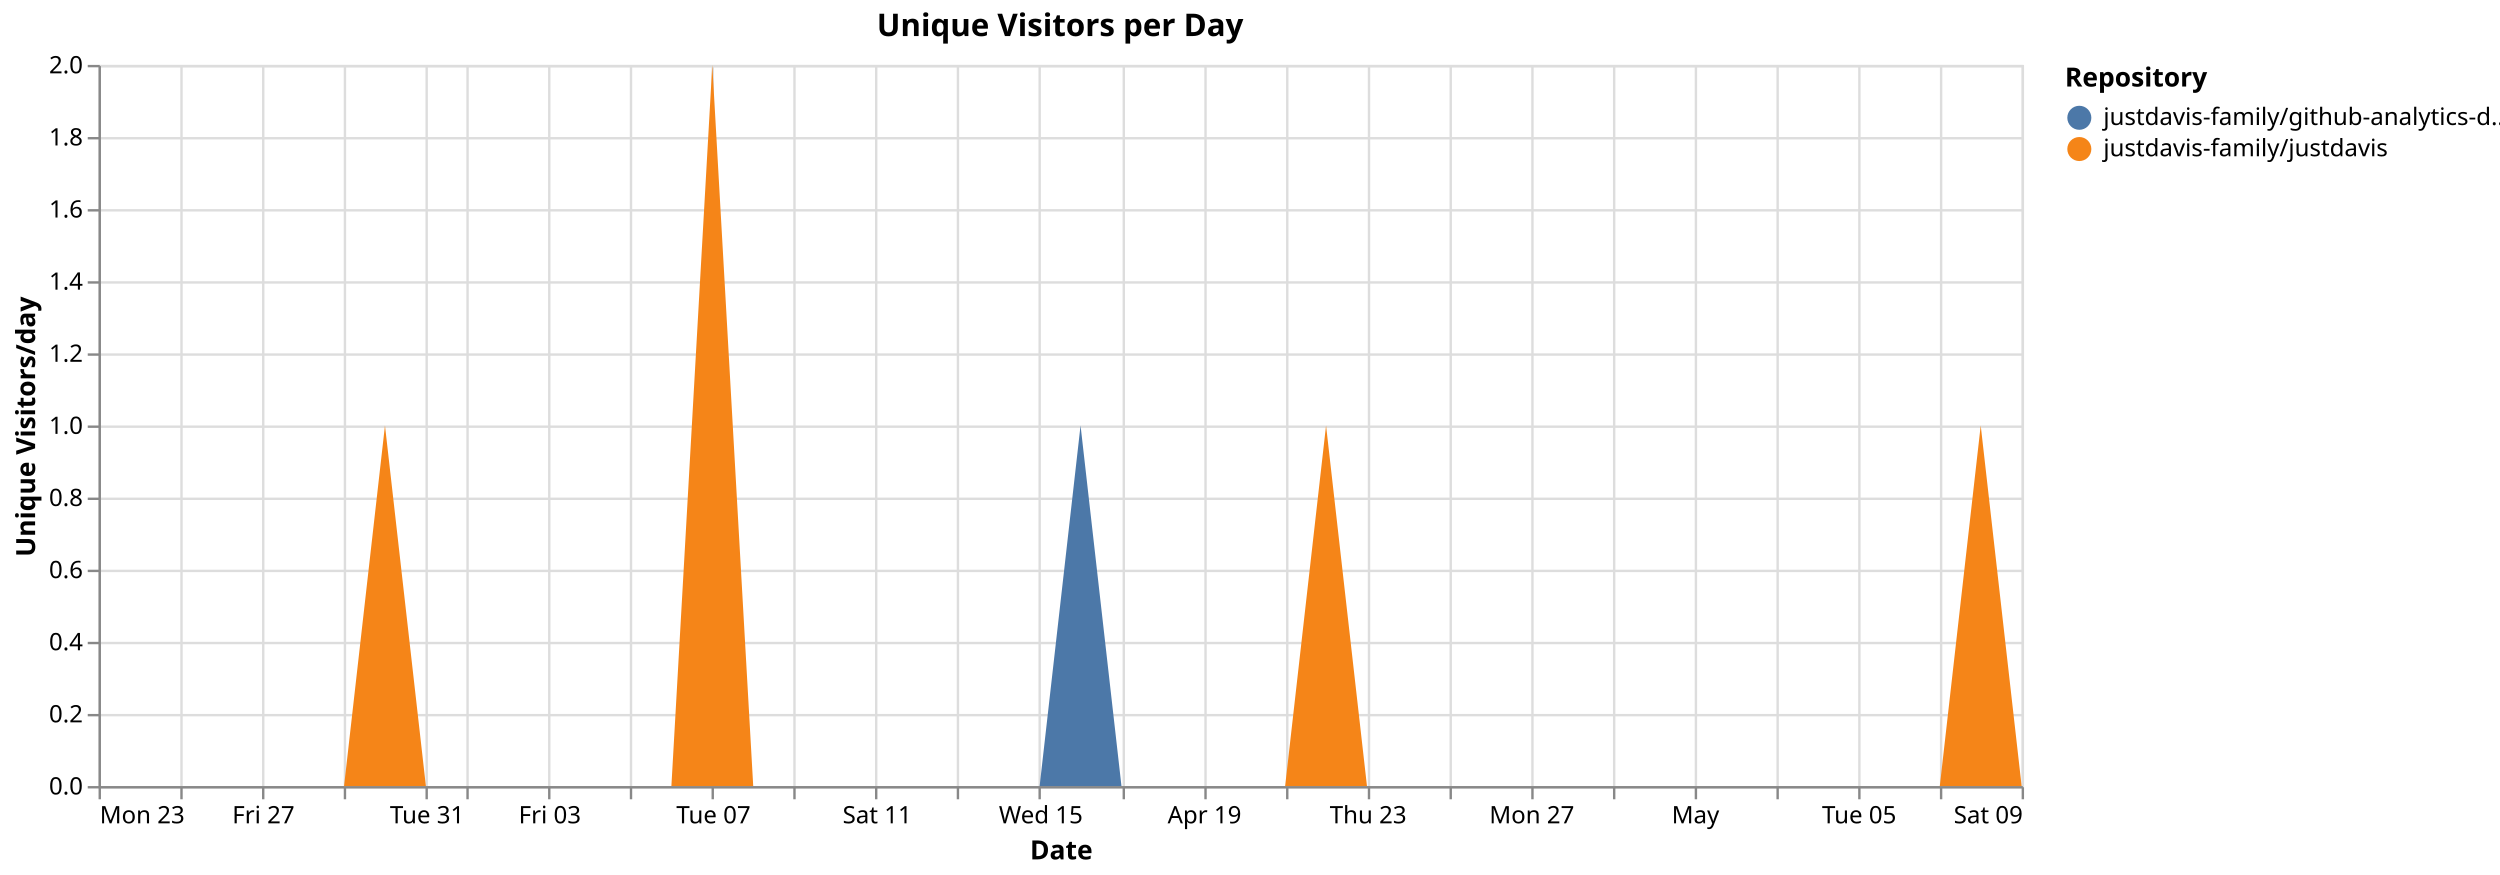
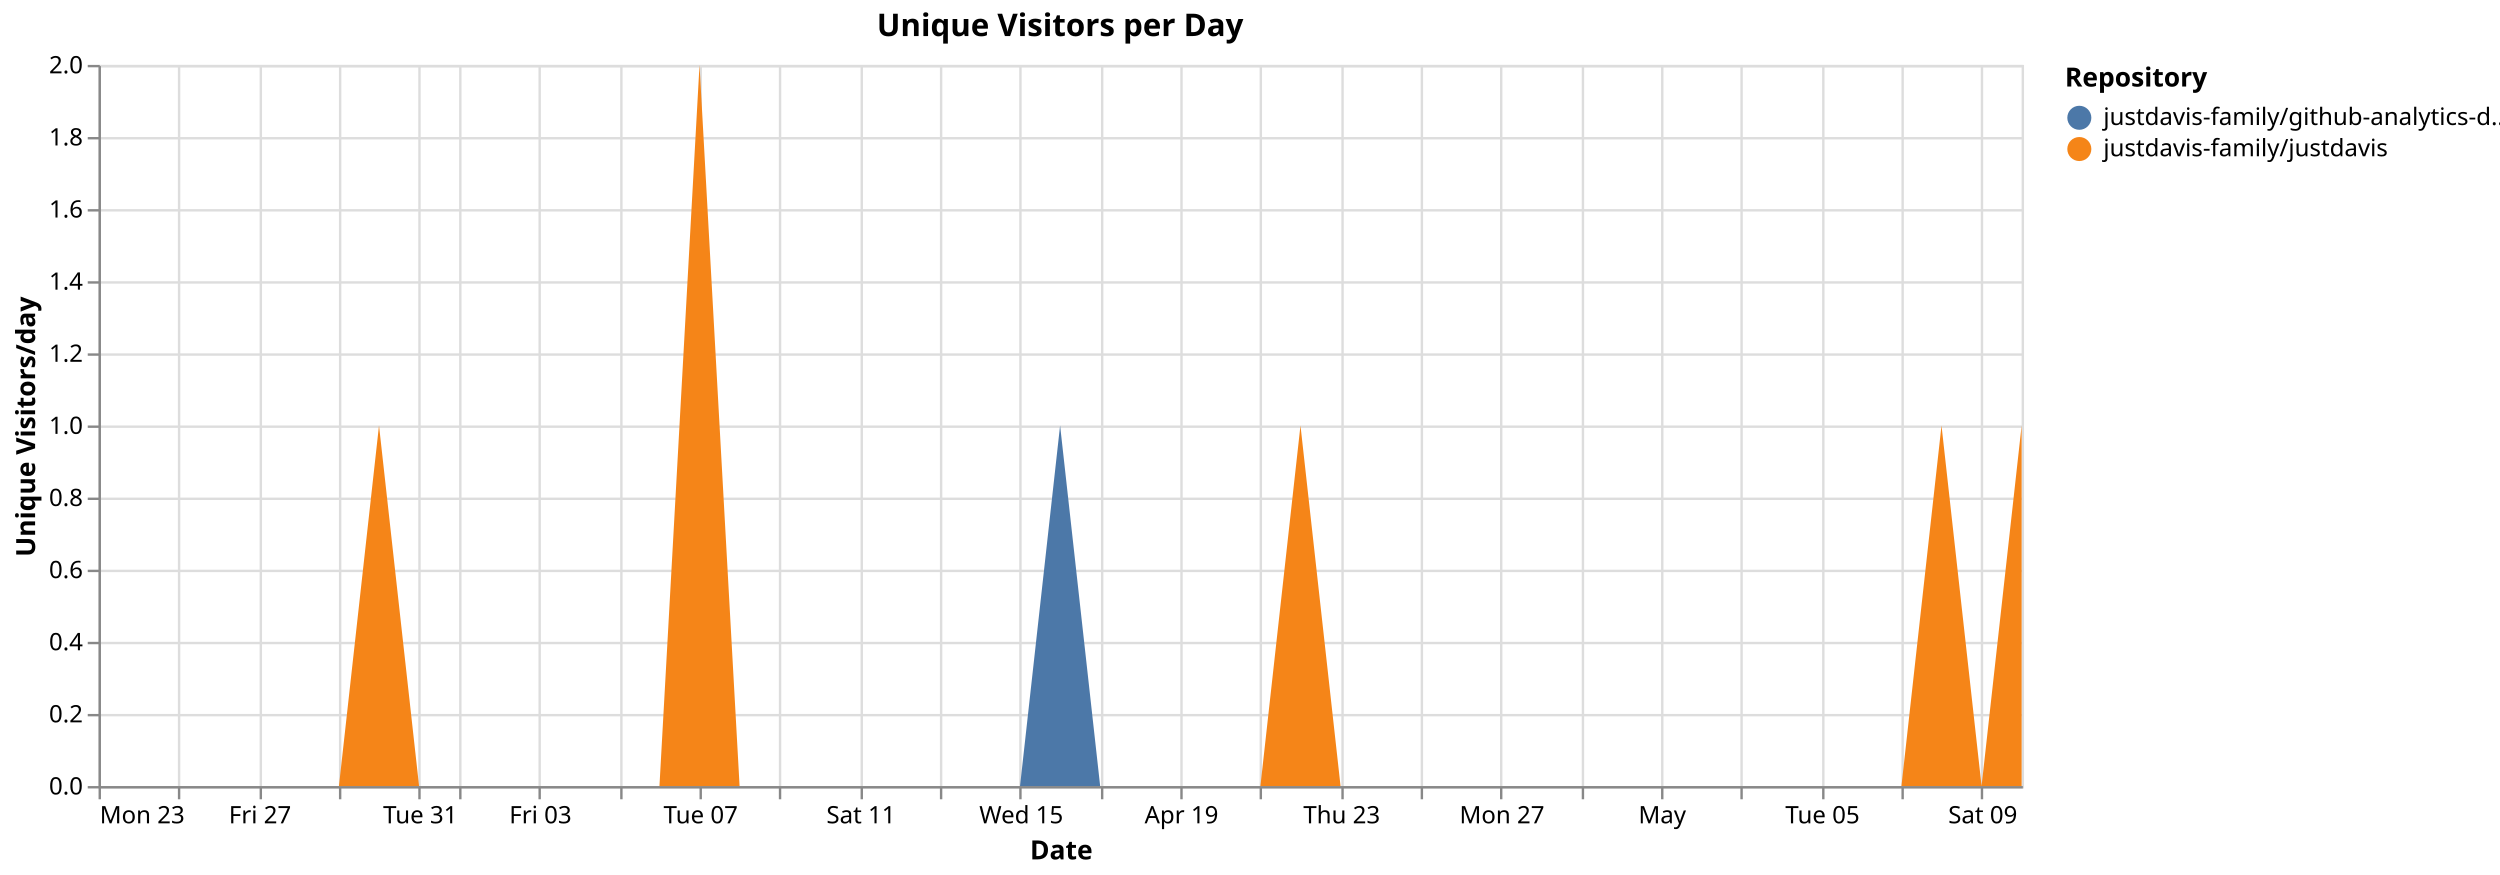
<svg xmlns="http://www.w3.org/2000/svg" version="1.1" class="marks" width="1040" height="364" viewBox="0 0 1040 364">
  <rect width="1040" height="364" fill="white" />
  <g fill="none" stroke-miterlimit="10" transform="translate(41,27)">
    <g class="mark-group role-frame root" role="graphics-object" aria-roledescription="group mark container">
      <g transform="translate(0,0)">
        <path class="background" aria-hidden="true" d="M0.5,0.5h800v300h-800Z" stroke="#ddd" />
        <g>
          <g class="mark-group role-axis" aria-hidden="true">
            <g transform="translate(0.5,300.5)">
              <path class="background" aria-hidden="true" d="M0,0h0v0h0Z" pointer-events="none" />
              <g>
                <g class="mark-rule role-axis-grid" pointer-events="none">
                  <line transform="translate(0,-300)" x2="0" y2="300" stroke="#ddd" stroke-width="1" opacity="1" />
-                   <line transform="translate(34,-300)" x2="0" y2="300" stroke="#ddd" stroke-width="1" opacity="1" />
-                   <line transform="translate(68,-300)" x2="0" y2="300" stroke="#ddd" stroke-width="1" opacity="1" />
-                   <line transform="translate(102,-300)" x2="0" y2="300" stroke="#ddd" stroke-width="1" opacity="1" />
-                   <line transform="translate(136,-300)" x2="0" y2="300" stroke="#ddd" stroke-width="1" opacity="1" />
-                   <line transform="translate(153,-300)" x2="0" y2="300" stroke="#ddd" stroke-width="1" opacity="1" />
-                   <line transform="translate(187,-300)" x2="0" y2="300" stroke="#ddd" stroke-width="1" opacity="1" />
-                   <line transform="translate(221,-300)" x2="0" y2="300" stroke="#ddd" stroke-width="1" opacity="1" />
-                   <line transform="translate(255,-300)" x2="0" y2="300" stroke="#ddd" stroke-width="1" opacity="1" />
-                   <line transform="translate(289,-300)" x2="0" y2="300" stroke="#ddd" stroke-width="1" opacity="1" />
-                   <line transform="translate(323,-300)" x2="0" y2="300" stroke="#ddd" stroke-width="1" opacity="1" />
-                   <line transform="translate(357,-300)" x2="0" y2="300" stroke="#ddd" stroke-width="1" opacity="1" />
-                   <line transform="translate(391,-300)" x2="0" y2="300" stroke="#ddd" stroke-width="1" opacity="1" />
-                   <line transform="translate(426,-300)" x2="0" y2="300" stroke="#ddd" stroke-width="1" opacity="1" />
-                   <line transform="translate(460,-300)" x2="0" y2="300" stroke="#ddd" stroke-width="1" opacity="1" />
-                   <line transform="translate(494,-300)" x2="0" y2="300" stroke="#ddd" stroke-width="1" opacity="1" />
-                   <line transform="translate(528,-300)" x2="0" y2="300" stroke="#ddd" stroke-width="1" opacity="1" />
-                   <line transform="translate(562,-300)" x2="0" y2="300" stroke="#ddd" stroke-width="1" opacity="1" />
-                   <line transform="translate(596,-300)" x2="0" y2="300" stroke="#ddd" stroke-width="1" opacity="1" />
-                   <line transform="translate(630,-300)" x2="0" y2="300" stroke="#ddd" stroke-width="1" opacity="1" />
-                   <line transform="translate(664,-300)" x2="0" y2="300" stroke="#ddd" stroke-width="1" opacity="1" />
-                   <line transform="translate(698,-300)" x2="0" y2="300" stroke="#ddd" stroke-width="1" opacity="1" />
-                   <line transform="translate(732,-300)" x2="0" y2="300" stroke="#ddd" stroke-width="1" opacity="1" />
-                   <line transform="translate(766,-300)" x2="0" y2="300" stroke="#ddd" stroke-width="1" opacity="1" />
-                   <line transform="translate(800,-300)" x2="0" y2="300" stroke="#ddd" stroke-width="1" opacity="1" />
+                   <line transform="translate(33,-300)" x2="0" y2="300" stroke="#ddd" stroke-width="1" opacity="1" />
+                   <line transform="translate(67,-300)" x2="0" y2="300" stroke="#ddd" stroke-width="1" opacity="1" />
+                   <line transform="translate(100,-300)" x2="0" y2="300" stroke="#ddd" stroke-width="1" opacity="1" />
+                   <line transform="translate(133,-300)" x2="0" y2="300" stroke="#ddd" stroke-width="1" opacity="1" />
+                   <line transform="translate(150,-300)" x2="0" y2="300" stroke="#ddd" stroke-width="1" opacity="1" />
+                   <line transform="translate(183,-300)" x2="0" y2="300" stroke="#ddd" stroke-width="1" opacity="1" />
+                   <line transform="translate(217,-300)" x2="0" y2="300" stroke="#ddd" stroke-width="1" opacity="1" />
+                   <line transform="translate(250,-300)" x2="0" y2="300" stroke="#ddd" stroke-width="1" opacity="1" />
+                   <line transform="translate(283,-300)" x2="0" y2="300" stroke="#ddd" stroke-width="1" opacity="1" />
+                   <line transform="translate(317,-300)" x2="0" y2="300" stroke="#ddd" stroke-width="1" opacity="1" />
+                   <line transform="translate(350,-300)" x2="0" y2="300" stroke="#ddd" stroke-width="1" opacity="1" />
+                   <line transform="translate(383,-300)" x2="0" y2="300" stroke="#ddd" stroke-width="1" opacity="1" />
+                   <line transform="translate(417,-300)" x2="0" y2="300" stroke="#ddd" stroke-width="1" opacity="1" />
+                   <line transform="translate(450,-300)" x2="0" y2="300" stroke="#ddd" stroke-width="1" opacity="1" />
+                   <line transform="translate(483,-300)" x2="0" y2="300" stroke="#ddd" stroke-width="1" opacity="1" />
+                   <line transform="translate(517,-300)" x2="0" y2="300" stroke="#ddd" stroke-width="1" opacity="1" />
+                   <line transform="translate(550,-300)" x2="0" y2="300" stroke="#ddd" stroke-width="1" opacity="1" />
+                   <line transform="translate(583,-300)" x2="0" y2="300" stroke="#ddd" stroke-width="1" opacity="1" />
+                   <line transform="translate(617,-300)" x2="0" y2="300" stroke="#ddd" stroke-width="1" opacity="1" />
+                   <line transform="translate(650,-300)" x2="0" y2="300" stroke="#ddd" stroke-width="1" opacity="1" />
+                   <line transform="translate(683,-300)" x2="0" y2="300" stroke="#ddd" stroke-width="1" opacity="1" />
+                   <line transform="translate(717,-300)" x2="0" y2="300" stroke="#ddd" stroke-width="1" opacity="1" />
+                   <line transform="translate(750,-300)" x2="0" y2="300" stroke="#ddd" stroke-width="1" opacity="1" />
+                   <line transform="translate(783,-300)" x2="0" y2="300" stroke="#ddd" stroke-width="1" opacity="1" />
                </g>
              </g>
              <path class="foreground" aria-hidden="true" d="" pointer-events="none" display="none" />
            </g>
          </g>
          <g class="mark-group role-axis" aria-hidden="true">
            <g transform="translate(0.5,0.5)">
              <path class="background" aria-hidden="true" d="M0,0h0v0h0Z" pointer-events="none" />
              <g>
                <g class="mark-rule role-axis-grid" pointer-events="none">
                  <line transform="translate(0,300)" x2="800" y2="0" stroke="#ddd" stroke-width="1" opacity="1" />
                  <line transform="translate(0,270)" x2="800" y2="0" stroke="#ddd" stroke-width="1" opacity="1" />
                  <line transform="translate(0,240)" x2="800" y2="0" stroke="#ddd" stroke-width="1" opacity="1" />
                  <line transform="translate(0,210)" x2="800" y2="0" stroke="#ddd" stroke-width="1" opacity="1" />
                  <line transform="translate(0,180)" x2="800" y2="0" stroke="#ddd" stroke-width="1" opacity="1" />
                  <line transform="translate(0,150)" x2="800" y2="0" stroke="#ddd" stroke-width="1" opacity="1" />
                  <line transform="translate(0,120)" x2="800" y2="0" stroke="#ddd" stroke-width="1" opacity="1" />
                  <line transform="translate(0,90)" x2="800" y2="0" stroke="#ddd" stroke-width="1" opacity="1" />
                  <line transform="translate(0,60)" x2="800" y2="0" stroke="#ddd" stroke-width="1" opacity="1" />
                  <line transform="translate(0,30)" x2="800" y2="0" stroke="#ddd" stroke-width="1" opacity="1" />
                  <line transform="translate(0,0)" x2="800" y2="0" stroke="#ddd" stroke-width="1" opacity="1" />
                </g>
              </g>
              <path class="foreground" aria-hidden="true" d="" pointer-events="none" display="none" />
            </g>
          </g>
-           <g class="mark-group role-axis" role="graphics-symbol" aria-roledescription="axis" aria-label="X-axis titled 'Date' for a time scale with values from Monday, 23 March 2026, 12:00:00 AM to Saturday, 09 May 2026, 12:00:00 AM">
+           <g class="mark-group role-axis" role="graphics-symbol" aria-roledescription="axis" aria-label="X-axis titled 'Date' for a time scale with values from Monday, 23 March 2026, 12:00:00 AM to Sunday, 10 May 2026, 12:00:00 AM">
            <g transform="translate(0.5,300.5)">
              <path class="background" aria-hidden="true" d="M0,0h0v0h0Z" pointer-events="none" />
              <g>
                <g class="mark-rule role-axis-tick" pointer-events="none">
                  <line transform="translate(0,0)" x2="0" y2="5" stroke="#888" stroke-width="1" opacity="1" />
-                   <line transform="translate(34,0)" x2="0" y2="5" stroke="#888" stroke-width="1" opacity="1" />
-                   <line transform="translate(68,0)" x2="0" y2="5" stroke="#888" stroke-width="1" opacity="1" />
-                   <line transform="translate(102,0)" x2="0" y2="5" stroke="#888" stroke-width="1" opacity="1" />
-                   <line transform="translate(136,0)" x2="0" y2="5" stroke="#888" stroke-width="1" opacity="1" />
-                   <line transform="translate(153,0)" x2="0" y2="5" stroke="#888" stroke-width="1" opacity="1" />
-                   <line transform="translate(187,0)" x2="0" y2="5" stroke="#888" stroke-width="1" opacity="1" />
-                   <line transform="translate(221,0)" x2="0" y2="5" stroke="#888" stroke-width="1" opacity="1" />
-                   <line transform="translate(255,0)" x2="0" y2="5" stroke="#888" stroke-width="1" opacity="1" />
-                   <line transform="translate(289,0)" x2="0" y2="5" stroke="#888" stroke-width="1" opacity="1" />
-                   <line transform="translate(323,0)" x2="0" y2="5" stroke="#888" stroke-width="1" opacity="1" />
-                   <line transform="translate(357,0)" x2="0" y2="5" stroke="#888" stroke-width="1" opacity="1" />
-                   <line transform="translate(391,0)" x2="0" y2="5" stroke="#888" stroke-width="1" opacity="1" />
-                   <line transform="translate(426,0)" x2="0" y2="5" stroke="#888" stroke-width="1" opacity="1" />
-                   <line transform="translate(460,0)" x2="0" y2="5" stroke="#888" stroke-width="1" opacity="1" />
-                   <line transform="translate(494,0)" x2="0" y2="5" stroke="#888" stroke-width="1" opacity="1" />
-                   <line transform="translate(528,0)" x2="0" y2="5" stroke="#888" stroke-width="1" opacity="1" />
-                   <line transform="translate(562,0)" x2="0" y2="5" stroke="#888" stroke-width="1" opacity="1" />
-                   <line transform="translate(596,0)" x2="0" y2="5" stroke="#888" stroke-width="1" opacity="1" />
-                   <line transform="translate(630,0)" x2="0" y2="5" stroke="#888" stroke-width="1" opacity="1" />
-                   <line transform="translate(664,0)" x2="0" y2="5" stroke="#888" stroke-width="1" opacity="1" />
-                   <line transform="translate(698,0)" x2="0" y2="5" stroke="#888" stroke-width="1" opacity="1" />
-                   <line transform="translate(732,0)" x2="0" y2="5" stroke="#888" stroke-width="1" opacity="1" />
-                   <line transform="translate(766,0)" x2="0" y2="5" stroke="#888" stroke-width="1" opacity="1" />
-                   <line transform="translate(800,0)" x2="0" y2="5" stroke="#888" stroke-width="1" opacity="1" />
+                   <line transform="translate(33,0)" x2="0" y2="5" stroke="#888" stroke-width="1" opacity="1" />
+                   <line transform="translate(67,0)" x2="0" y2="5" stroke="#888" stroke-width="1" opacity="1" />
+                   <line transform="translate(100,0)" x2="0" y2="5" stroke="#888" stroke-width="1" opacity="1" />
+                   <line transform="translate(133,0)" x2="0" y2="5" stroke="#888" stroke-width="1" opacity="1" />
+                   <line transform="translate(150,0)" x2="0" y2="5" stroke="#888" stroke-width="1" opacity="1" />
+                   <line transform="translate(183,0)" x2="0" y2="5" stroke="#888" stroke-width="1" opacity="1" />
+                   <line transform="translate(217,0)" x2="0" y2="5" stroke="#888" stroke-width="1" opacity="1" />
+                   <line transform="translate(250,0)" x2="0" y2="5" stroke="#888" stroke-width="1" opacity="1" />
+                   <line transform="translate(283,0)" x2="0" y2="5" stroke="#888" stroke-width="1" opacity="1" />
+                   <line transform="translate(317,0)" x2="0" y2="5" stroke="#888" stroke-width="1" opacity="1" />
+                   <line transform="translate(350,0)" x2="0" y2="5" stroke="#888" stroke-width="1" opacity="1" />
+                   <line transform="translate(383,0)" x2="0" y2="5" stroke="#888" stroke-width="1" opacity="1" />
+                   <line transform="translate(417,0)" x2="0" y2="5" stroke="#888" stroke-width="1" opacity="1" />
+                   <line transform="translate(450,0)" x2="0" y2="5" stroke="#888" stroke-width="1" opacity="1" />
+                   <line transform="translate(483,0)" x2="0" y2="5" stroke="#888" stroke-width="1" opacity="1" />
+                   <line transform="translate(517,0)" x2="0" y2="5" stroke="#888" stroke-width="1" opacity="1" />
+                   <line transform="translate(550,0)" x2="0" y2="5" stroke="#888" stroke-width="1" opacity="1" />
+                   <line transform="translate(583,0)" x2="0" y2="5" stroke="#888" stroke-width="1" opacity="1" />
+                   <line transform="translate(617,0)" x2="0" y2="5" stroke="#888" stroke-width="1" opacity="1" />
+                   <line transform="translate(650,0)" x2="0" y2="5" stroke="#888" stroke-width="1" opacity="1" />
+                   <line transform="translate(683,0)" x2="0" y2="5" stroke="#888" stroke-width="1" opacity="1" />
+                   <line transform="translate(717,0)" x2="0" y2="5" stroke="#888" stroke-width="1" opacity="1" />
+                   <line transform="translate(750,0)" x2="0" y2="5" stroke="#888" stroke-width="1" opacity="1" />
+                   <line transform="translate(783,0)" x2="0" y2="5" stroke="#888" stroke-width="1" opacity="1" />
                </g>
                <g class="mark-text role-axis-label" pointer-events="none">
                  <text text-anchor="start" transform="translate(0,15)" font-family="sans-serif" font-size="10px" fill="#000" opacity="1">Mon 23</text>
-                   <text text-anchor="middle" transform="translate(34.04255,15)" font-family="sans-serif" font-size="10px" fill="#000" opacity="0">Wed 25</text>
-                   <text text-anchor="middle" transform="translate(68.08511,15)" font-family="sans-serif" font-size="10px" fill="#000" opacity="1">Fri 27</text>
-                   <text text-anchor="middle" transform="translate(102.1277,15)" font-family="sans-serif" font-size="10px" fill="#000" opacity="0">Mar 29</text>
-                   <text text-anchor="middle" transform="translate(136.1702,15)" font-family="sans-serif" font-size="10px" fill="#000" opacity="1">Tue 31</text>
-                   <text text-anchor="middle" transform="translate(153.1915,15)" font-family="sans-serif" font-size="10px" fill="#000" opacity="0">April</text>
-                   <text text-anchor="middle" transform="translate(187.234,15)" font-family="sans-serif" font-size="10px" fill="#000" opacity="1">Fri 03</text>
-                   <text text-anchor="middle" transform="translate(221.2766,15)" font-family="sans-serif" font-size="10px" fill="#000" opacity="0">Apr 05</text>
-                   <text text-anchor="middle" transform="translate(255.3191,15)" font-family="sans-serif" font-size="10px" fill="#000" opacity="1">Tue 07</text>
-                   <text text-anchor="middle" transform="translate(289.3617,15)" font-family="sans-serif" font-size="10px" fill="#000" opacity="0">Thu 09</text>
-                   <text text-anchor="middle" transform="translate(323.4043,15)" font-family="sans-serif" font-size="10px" fill="#000" opacity="1">Sat 11</text>
-                   <text text-anchor="middle" transform="translate(357.4468,15)" font-family="sans-serif" font-size="10px" fill="#000" opacity="0">Mon 13</text>
-                   <text text-anchor="middle" transform="translate(391.4894,15)" font-family="sans-serif" font-size="10px" fill="#000" opacity="1">Wed 15</text>
-                   <text text-anchor="middle" transform="translate(425.5319,15)" font-family="sans-serif" font-size="10px" fill="#000" opacity="0">Fri 17</text>
-                   <text text-anchor="middle" transform="translate(459.5745,15)" font-family="sans-serif" font-size="10px" fill="#000" opacity="1">Apr 19</text>
-                   <text text-anchor="middle" transform="translate(493.617,15)" font-family="sans-serif" font-size="10px" fill="#000" opacity="0">Tue 21</text>
-                   <text text-anchor="middle" transform="translate(527.6596,15)" font-family="sans-serif" font-size="10px" fill="#000" opacity="1">Thu 23</text>
-                   <text text-anchor="middle" transform="translate(561.7021,15)" font-family="sans-serif" font-size="10px" fill="#000" opacity="0">Sat 25</text>
-                   <text text-anchor="middle" transform="translate(595.7447,15)" font-family="sans-serif" font-size="10px" fill="#000" opacity="1">Mon 27</text>
-                   <text text-anchor="middle" transform="translate(629.7872,15)" font-family="sans-serif" font-size="10px" fill="#000" opacity="0">Wed 29</text>
-                   <text text-anchor="middle" transform="translate(663.8298,15)" font-family="sans-serif" font-size="10px" fill="#000" opacity="1">May</text>
-                   <text text-anchor="middle" transform="translate(697.8723,15)" font-family="sans-serif" font-size="10px" fill="#000" opacity="0">May 03</text>
-                   <text text-anchor="middle" transform="translate(731.9149,15)" font-family="sans-serif" font-size="10px" fill="#000" opacity="1">Tue 05</text>
-                   <text text-anchor="middle" transform="translate(765.9574,15)" font-family="sans-serif" font-size="10px" fill="#000" opacity="0">Thu 07</text>
-                   <text text-anchor="end" transform="translate(800,15)" font-family="sans-serif" font-size="10px" fill="#000" opacity="1">Sat 09</text>
+                   <text text-anchor="middle" transform="translate(33.33333,15)" font-family="sans-serif" font-size="10px" fill="#000" opacity="0">Wed 25</text>
+                   <text text-anchor="middle" transform="translate(66.66667,15)" font-family="sans-serif" font-size="10px" fill="#000" opacity="1">Fri 27</text>
+                   <text text-anchor="middle" transform="translate(100,15)" font-family="sans-serif" font-size="10px" fill="#000" opacity="0">Mar 29</text>
+                   <text text-anchor="middle" transform="translate(133.3333,15)" font-family="sans-serif" font-size="10px" fill="#000" opacity="1">Tue 31</text>
+                   <text text-anchor="middle" transform="translate(150,15)" font-family="sans-serif" font-size="10px" fill="#000" opacity="0">April</text>
+                   <text text-anchor="middle" transform="translate(183.3333,15)" font-family="sans-serif" font-size="10px" fill="#000" opacity="1">Fri 03</text>
+                   <text text-anchor="middle" transform="translate(216.6667,15)" font-family="sans-serif" font-size="10px" fill="#000" opacity="0">Apr 05</text>
+                   <text text-anchor="middle" transform="translate(250,15)" font-family="sans-serif" font-size="10px" fill="#000" opacity="1">Tue 07</text>
+                   <text text-anchor="middle" transform="translate(283.3333,15)" font-family="sans-serif" font-size="10px" fill="#000" opacity="0">Thu 09</text>
+                   <text text-anchor="middle" transform="translate(316.6667,15)" font-family="sans-serif" font-size="10px" fill="#000" opacity="1">Sat 11</text>
+                   <text text-anchor="middle" transform="translate(350,15)" font-family="sans-serif" font-size="10px" fill="#000" opacity="0">Mon 13</text>
+                   <text text-anchor="middle" transform="translate(383.3333,15)" font-family="sans-serif" font-size="10px" fill="#000" opacity="1">Wed 15</text>
+                   <text text-anchor="middle" transform="translate(416.6667,15)" font-family="sans-serif" font-size="10px" fill="#000" opacity="0">Fri 17</text>
+                   <text text-anchor="middle" transform="translate(450,15)" font-family="sans-serif" font-size="10px" fill="#000" opacity="1">Apr 19</text>
+                   <text text-anchor="middle" transform="translate(483.3333,15)" font-family="sans-serif" font-size="10px" fill="#000" opacity="0">Tue 21</text>
+                   <text text-anchor="middle" transform="translate(516.6667,15)" font-family="sans-serif" font-size="10px" fill="#000" opacity="1">Thu 23</text>
+                   <text text-anchor="middle" transform="translate(550,15)" font-family="sans-serif" font-size="10px" fill="#000" opacity="0">Sat 25</text>
+                   <text text-anchor="middle" transform="translate(583.3333,15)" font-family="sans-serif" font-size="10px" fill="#000" opacity="1">Mon 27</text>
+                   <text text-anchor="middle" transform="translate(616.6667,15)" font-family="sans-serif" font-size="10px" fill="#000" opacity="0">Wed 29</text>
+                   <text text-anchor="middle" transform="translate(650,15)" font-family="sans-serif" font-size="10px" fill="#000" opacity="1">May</text>
+                   <text text-anchor="middle" transform="translate(683.3333,15)" font-family="sans-serif" font-size="10px" fill="#000" opacity="0">May 03</text>
+                   <text text-anchor="middle" transform="translate(716.6667,15)" font-family="sans-serif" font-size="10px" fill="#000" opacity="1">Tue 05</text>
+                   <text text-anchor="middle" transform="translate(750,15)" font-family="sans-serif" font-size="10px" fill="#000" opacity="0">Thu 07</text>
+                   <text text-anchor="middle" transform="translate(783.3333,15)" font-family="sans-serif" font-size="10px" fill="#000" opacity="1">Sat 09</text>
                </g>
                <g class="mark-rule role-axis-domain" pointer-events="none">
                  <line transform="translate(0,0)" x2="800" y2="0" stroke="#888" stroke-width="1" opacity="1" />
                </g>
                <g class="mark-text role-axis-title" pointer-events="none">
                  <text text-anchor="middle" transform="translate(400,30)" font-family="sans-serif" font-size="11px" font-weight="bold" fill="#000" opacity="1">Date</text>
                </g>
              </g>
              <path class="foreground" aria-hidden="true" d="" pointer-events="none" display="none" />
            </g>
          </g>
          <g class="mark-group role-axis" role="graphics-symbol" aria-roledescription="axis" aria-label="Y-axis titled 'Unique Visitors/day' for a linear scale with values from 0.0 to 2.0">
            <g transform="translate(0.5,0.5)">
              <path class="background" aria-hidden="true" d="M0,0h0v0h0Z" pointer-events="none" />
              <g>
                <g class="mark-rule role-axis-tick" pointer-events="none">
                  <line transform="translate(0,300)" x2="-5" y2="0" stroke="#888" stroke-width="1" opacity="1" />
                  <line transform="translate(0,270)" x2="-5" y2="0" stroke="#888" stroke-width="1" opacity="1" />
                  <line transform="translate(0,240)" x2="-5" y2="0" stroke="#888" stroke-width="1" opacity="1" />
                  <line transform="translate(0,210)" x2="-5" y2="0" stroke="#888" stroke-width="1" opacity="1" />
                  <line transform="translate(0,180)" x2="-5" y2="0" stroke="#888" stroke-width="1" opacity="1" />
                  <line transform="translate(0,150)" x2="-5" y2="0" stroke="#888" stroke-width="1" opacity="1" />
                  <line transform="translate(0,120)" x2="-5" y2="0" stroke="#888" stroke-width="1" opacity="1" />
                  <line transform="translate(0,90)" x2="-5" y2="0" stroke="#888" stroke-width="1" opacity="1" />
                  <line transform="translate(0,60)" x2="-5" y2="0" stroke="#888" stroke-width="1" opacity="1" />
                  <line transform="translate(0,30)" x2="-5" y2="0" stroke="#888" stroke-width="1" opacity="1" />
                  <line transform="translate(0,0)" x2="-5" y2="0" stroke="#888" stroke-width="1" opacity="1" />
                </g>
                <g class="mark-text role-axis-label" pointer-events="none">
                  <text text-anchor="end" transform="translate(-7,303)" font-family="sans-serif" font-size="10px" fill="#000" opacity="1">0.0</text>
                  <text text-anchor="end" transform="translate(-7,273)" font-family="sans-serif" font-size="10px" fill="#000" opacity="1">0.2</text>
                  <text text-anchor="end" transform="translate(-7,243)" font-family="sans-serif" font-size="10px" fill="#000" opacity="1">0.4</text>
                  <text text-anchor="end" transform="translate(-7,213)" font-family="sans-serif" font-size="10px" fill="#000" opacity="1">0.6</text>
                  <text text-anchor="end" transform="translate(-7,183)" font-family="sans-serif" font-size="10px" fill="#000" opacity="1">0.8</text>
                  <text text-anchor="end" transform="translate(-7,153)" font-family="sans-serif" font-size="10px" fill="#000" opacity="1">1.0</text>
                  <text text-anchor="end" transform="translate(-7,123)" font-family="sans-serif" font-size="10px" fill="#000" opacity="1">1.2</text>
                  <text text-anchor="end" transform="translate(-7,93)" font-family="sans-serif" font-size="10px" fill="#000" opacity="1">1.4</text>
                  <text text-anchor="end" transform="translate(-7,63)" font-family="sans-serif" font-size="10px" fill="#000" opacity="1">1.6</text>
                  <text text-anchor="end" transform="translate(-7,33)" font-family="sans-serif" font-size="10px" fill="#000" opacity="1">1.8</text>
                  <text text-anchor="end" transform="translate(-7,3)" font-family="sans-serif" font-size="10px" fill="#000" opacity="1">2.0</text>
                </g>
                <g class="mark-rule role-axis-domain" pointer-events="none">
                  <line transform="translate(0,300)" x2="0" y2="-300" stroke="#888" stroke-width="1" opacity="1" />
                </g>
                <g class="mark-text role-axis-title" pointer-events="none">
                  <text text-anchor="middle" transform="translate(-24.90137,150) rotate(-90) translate(0,-2)" font-family="sans-serif" font-size="11px" font-weight="bold" fill="#000" opacity="1">Unique Visitors/day</text>
                </g>
              </g>
              <path class="foreground" aria-hidden="true" d="" pointer-events="none" display="none" />
            </g>
          </g>
          <g class="mark-group role-scope pathgroup" role="graphics-object" aria-roledescription="group mark container">
            <g transform="translate(0,0)">
              <path class="background" aria-hidden="true" d="M0,0h800v300h-800Z" />
              <g>
                <g class="mark-area role-mark marks" role="graphics-object" aria-roledescription="area mark container">
-                   <path aria-label="Date: Mar 23, 2026; Unique Visitors/day: 0; Repository: justdavis-family/github-analytics-data" role="graphics-symbol" aria-roledescription="area mark" d="M0,300L17.021,300L34.043,300L51.064,300L68.085,300L85.106,300L102.128,300L119.149,150L136.17,300L153.191,300L170.213,300L187.234,300L204.255,300L221.277,300L238.298,300L255.319,0L272.34,300L289.362,300L306.383,300L323.404,300L340.426,300L357.447,300L374.468,300L391.489,300L408.511,150L425.532,300L442.553,300L459.574,300L476.596,300L493.617,300L510.638,150L527.66,300L544.681,300L561.702,300L578.723,300L595.745,300L612.766,300L629.787,300L646.809,300L663.83,300L680.851,300L697.872,300L714.894,300L731.915,300L748.936,300L765.957,300L782.979,150L800,300L800,300L782.979,150L765.957,300L748.936,300L731.915,300L714.894,300L697.872,300L680.851,300L663.83,300L646.809,300L629.787,300L612.766,300L595.745,300L578.723,300L561.702,300L544.681,300L527.66,300L510.638,150L493.617,300L476.596,300L459.574,300L442.553,300L425.532,300L408.511,300L391.489,300L374.468,300L357.447,300L340.426,300L323.404,300L306.383,300L289.362,300L272.34,300L255.319,0L238.298,300L221.277,300L204.255,300L187.234,300L170.213,300L153.191,300L136.17,300L119.149,150L102.128,300L85.106,300L68.085,300L51.064,300L34.043,300L17.021,300L0,300Z" fill="#4c78a8" />
+                   <path aria-label="Date: Mar 23, 2026; Unique Visitors/day: 0; Repository: justdavis-family/github-analytics-data" role="graphics-symbol" aria-roledescription="area mark" d="M0,300L16.667,300L33.333,300L50,300L66.667,300L83.333,300L100,300L116.667,150L133.333,300L150,300L166.667,300L183.333,300L200,300L216.667,300L233.333,300L250,0L266.667,300L283.333,300L300,300L316.667,300L333.333,300L350,300L366.667,300L383.333,300L400,150L416.667,300L433.333,300L450,300L466.667,300L483.333,300L500,150L516.667,300L533.333,300L550,300L566.667,300L583.333,300L600,300L616.667,300L633.333,300L650,300L666.667,300L683.333,300L700,300L716.667,300L733.333,300L750,300L766.667,150L783.333,300L800,150L800,150L783.333,300L766.667,150L750,300L733.333,300L716.667,300L700,300L683.333,300L666.667,300L650,300L633.333,300L616.667,300L600,300L583.333,300L566.667,300L550,300L533.333,300L516.667,300L500,150L483.333,300L466.667,300L450,300L433.333,300L416.667,300L400,300L383.333,300L366.667,300L350,300L333.333,300L316.667,300L300,300L283.333,300L266.667,300L250,0L233.333,300L216.667,300L200,300L183.333,300L166.667,300L150,300L133.333,300L116.667,150L100,300L83.333,300L66.667,300L50,300L33.333,300L16.667,300L0,300Z" fill="#4c78a8" />
                </g>
              </g>
              <path class="foreground" aria-hidden="true" d="" display="none" />
            </g>
            <g transform="translate(0,0)">
              <path class="background" aria-hidden="true" d="M0,0h800v300h-800Z" />
              <g>
                <g class="mark-area role-mark marks" role="graphics-object" aria-roledescription="area mark container">
-                   <path aria-label="Date: Mar 23, 2026; Unique Visitors/day: 0; Repository: justdavis-family/justdavis" role="graphics-symbol" aria-roledescription="area mark" d="M0,300L17.021,300L34.043,300L51.064,300L68.085,300L85.106,300L102.128,300L119.149,150L136.17,300L153.191,300L170.213,300L187.234,300L204.255,300L221.277,300L238.298,300L255.319,0L272.34,300L289.362,300L306.383,300L323.404,300L340.426,300L357.447,300L374.468,300L391.489,300L408.511,300L425.532,300L442.553,300L459.574,300L476.596,300L493.617,300L510.638,150L527.66,300L544.681,300L561.702,300L578.723,300L595.745,300L612.766,300L629.787,300L646.809,300L663.83,300L680.851,300L697.872,300L714.894,300L731.915,300L748.936,300L765.957,300L782.979,150L800,300L800,300L782.979,300L765.957,300L748.936,300L731.915,300L714.894,300L697.872,300L680.851,300L663.83,300L646.809,300L629.787,300L612.766,300L595.745,300L578.723,300L561.702,300L544.681,300L527.66,300L510.638,300L493.617,300L476.596,300L459.574,300L442.553,300L425.532,300L408.511,300L391.489,300L374.468,300L357.447,300L340.426,300L323.404,300L306.383,300L289.362,300L272.34,300L255.319,300L238.298,300L221.277,300L204.255,300L187.234,300L170.213,300L153.191,300L136.17,300L119.149,300L102.128,300L85.106,300L68.085,300L51.064,300L34.043,300L17.021,300L0,300Z" fill="#f58518" />
+                   <path aria-label="Date: Mar 23, 2026; Unique Visitors/day: 0; Repository: justdavis-family/justdavis" role="graphics-symbol" aria-roledescription="area mark" d="M0,300L16.667,300L33.333,300L50,300L66.667,300L83.333,300L100,300L116.667,150L133.333,300L150,300L166.667,300L183.333,300L200,300L216.667,300L233.333,300L250,0L266.667,300L283.333,300L300,300L316.667,300L333.333,300L350,300L366.667,300L383.333,300L400,300L416.667,300L433.333,300L450,300L466.667,300L483.333,300L500,150L516.667,300L533.333,300L550,300L566.667,300L583.333,300L600,300L616.667,300L633.333,300L650,300L666.667,300L683.333,300L700,300L716.667,300L733.333,300L750,300L766.667,150L783.333,300L800,150L800,300L783.333,300L766.667,300L750,300L733.333,300L716.667,300L700,300L683.333,300L666.667,300L650,300L633.333,300L616.667,300L600,300L583.333,300L566.667,300L550,300L533.333,300L516.667,300L500,300L483.333,300L466.667,300L450,300L433.333,300L416.667,300L400,300L383.333,300L366.667,300L350,300L333.333,300L316.667,300L300,300L283.333,300L266.667,300L250,300L233.333,300L216.667,300L200,300L183.333,300L166.667,300L150,300L133.333,300L116.667,300L100,300L83.333,300L66.667,300L50,300L33.333,300L16.667,300L0,300Z" fill="#f58518" />
                </g>
              </g>
              <path class="foreground" aria-hidden="true" d="" display="none" />
            </g>
          </g>
          <g class="mark-group role-legend" role="graphics-symbol" aria-roledescription="legend" aria-label="Symbol legend titled 'Repository' for fill color with 2 values: justdavis-family/github-analytics-data, justdavis-family/justdavis">
            <g transform="translate(818,0)">
              <path class="background" aria-hidden="true" d="M0,0h176v40h-176Z" pointer-events="none" />
              <g>
                <g class="mark-group role-legend-entry">
                  <g transform="translate(0,16)">
                    <path class="background" aria-hidden="true" d="M0,0h0v0h0Z" pointer-events="none" />
                    <g>
                      <g class="mark-group role-scope" role="graphics-object" aria-roledescription="group mark container">
                        <g transform="translate(0,0)">
                          <path class="background" aria-hidden="true" d="M0,0h176v11h-176Z" pointer-events="none" opacity="1" />
                          <g>
                            <g class="mark-symbol role-legend-symbol" pointer-events="none">
                              <path transform="translate(6,6)" d="M5,0A5,5,0,1,1,-5,0A5,5,0,1,1,5,0" fill="#4c78a8" stroke-width="1.5" opacity="1" />
                            </g>
                            <g class="mark-text role-legend-label" pointer-events="none">
                              <text text-anchor="start" transform="translate(16,9)" font-family="sans-serif" font-size="10px" fill="#000" opacity="1">justdavis-family/github-analytics-d…</text>
                            </g>
                          </g>
                          <path class="foreground" aria-hidden="true" d="" pointer-events="none" display="none" />
                        </g>
                        <g transform="translate(0,13)">
                          <path class="background" aria-hidden="true" d="M0,0h176v11h-176Z" pointer-events="none" opacity="1" />
                          <g>
                            <g class="mark-symbol role-legend-symbol" pointer-events="none">
                              <path transform="translate(6,6)" d="M5,0A5,5,0,1,1,-5,0A5,5,0,1,1,5,0" fill="#f58518" stroke-width="1.5" opacity="1" />
                            </g>
                            <g class="mark-text role-legend-label" pointer-events="none">
                              <text text-anchor="start" transform="translate(16,9)" font-family="sans-serif" font-size="10px" fill="#000" opacity="1">justdavis-family/justdavis</text>
                            </g>
                          </g>
                          <path class="foreground" aria-hidden="true" d="" pointer-events="none" display="none" />
                        </g>
                      </g>
                    </g>
                    <path class="foreground" aria-hidden="true" d="" pointer-events="none" display="none" />
                  </g>
                </g>
                <g class="mark-text role-legend-title" pointer-events="none">
                  <text text-anchor="start" transform="translate(0,9)" font-family="sans-serif" font-size="11px" font-weight="bold" fill="#000" opacity="1">Repository</text>
                </g>
              </g>
              <path class="foreground" aria-hidden="true" d="" pointer-events="none" display="none" />
            </g>
          </g>
          <g class="mark-group role-title">
            <g transform="translate(400,-22)">
              <path class="background" aria-hidden="true" d="M0,0h0v0h0Z" pointer-events="none" />
              <g>
                <g class="mark-text role-title-text" role="graphics-symbol" aria-roledescription="title" aria-label="Title text 'Unique Visitors per Day'" pointer-events="none">
                  <text text-anchor="middle" transform="translate(0,10)" font-family="sans-serif" font-size="13px" font-weight="bold" fill="#000" opacity="1">Unique Visitors per Day</text>
                </g>
              </g>
              <path class="foreground" aria-hidden="true" d="" pointer-events="none" display="none" />
            </g>
          </g>
        </g>
        <path class="foreground" aria-hidden="true" d="" display="none" />
      </g>
    </g>
  </g>
</svg>
